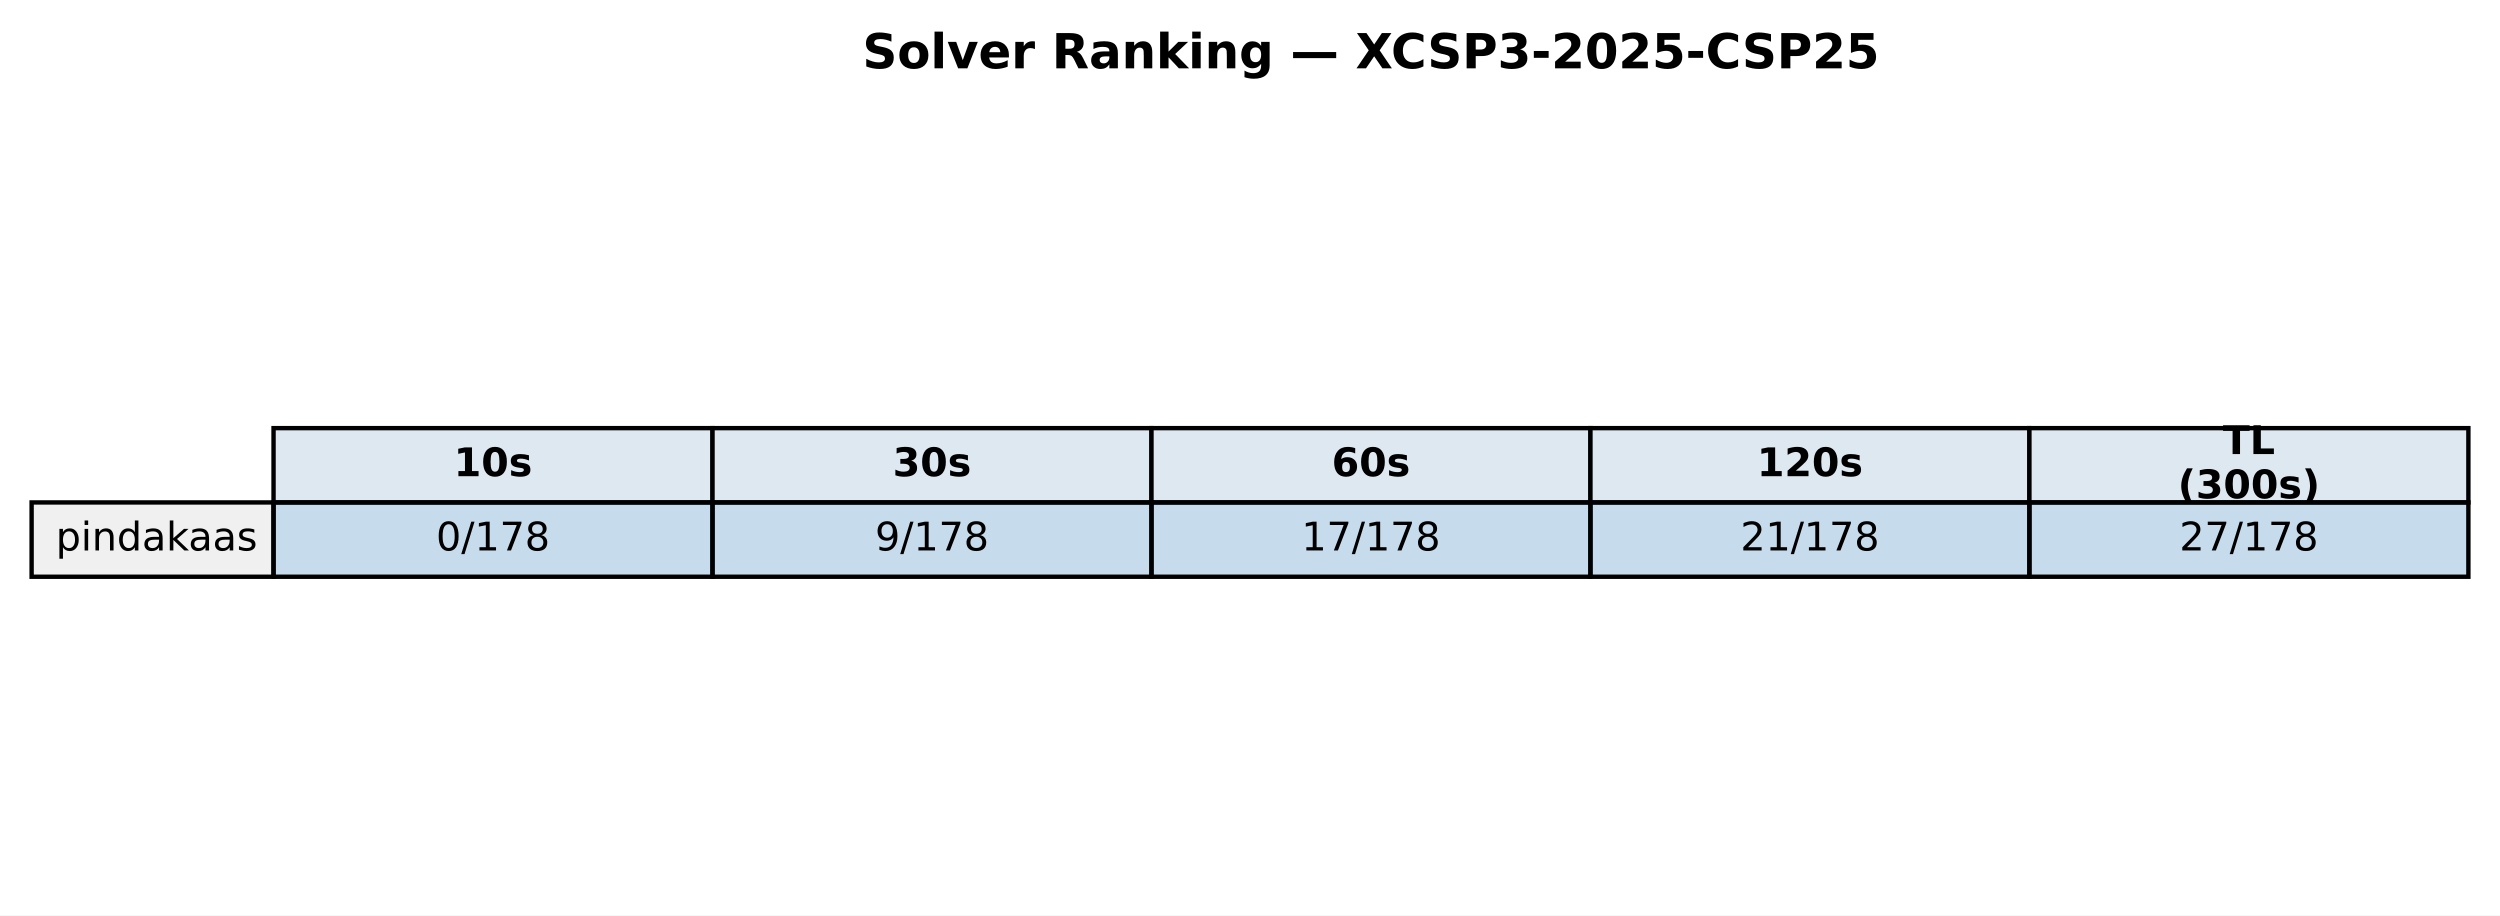
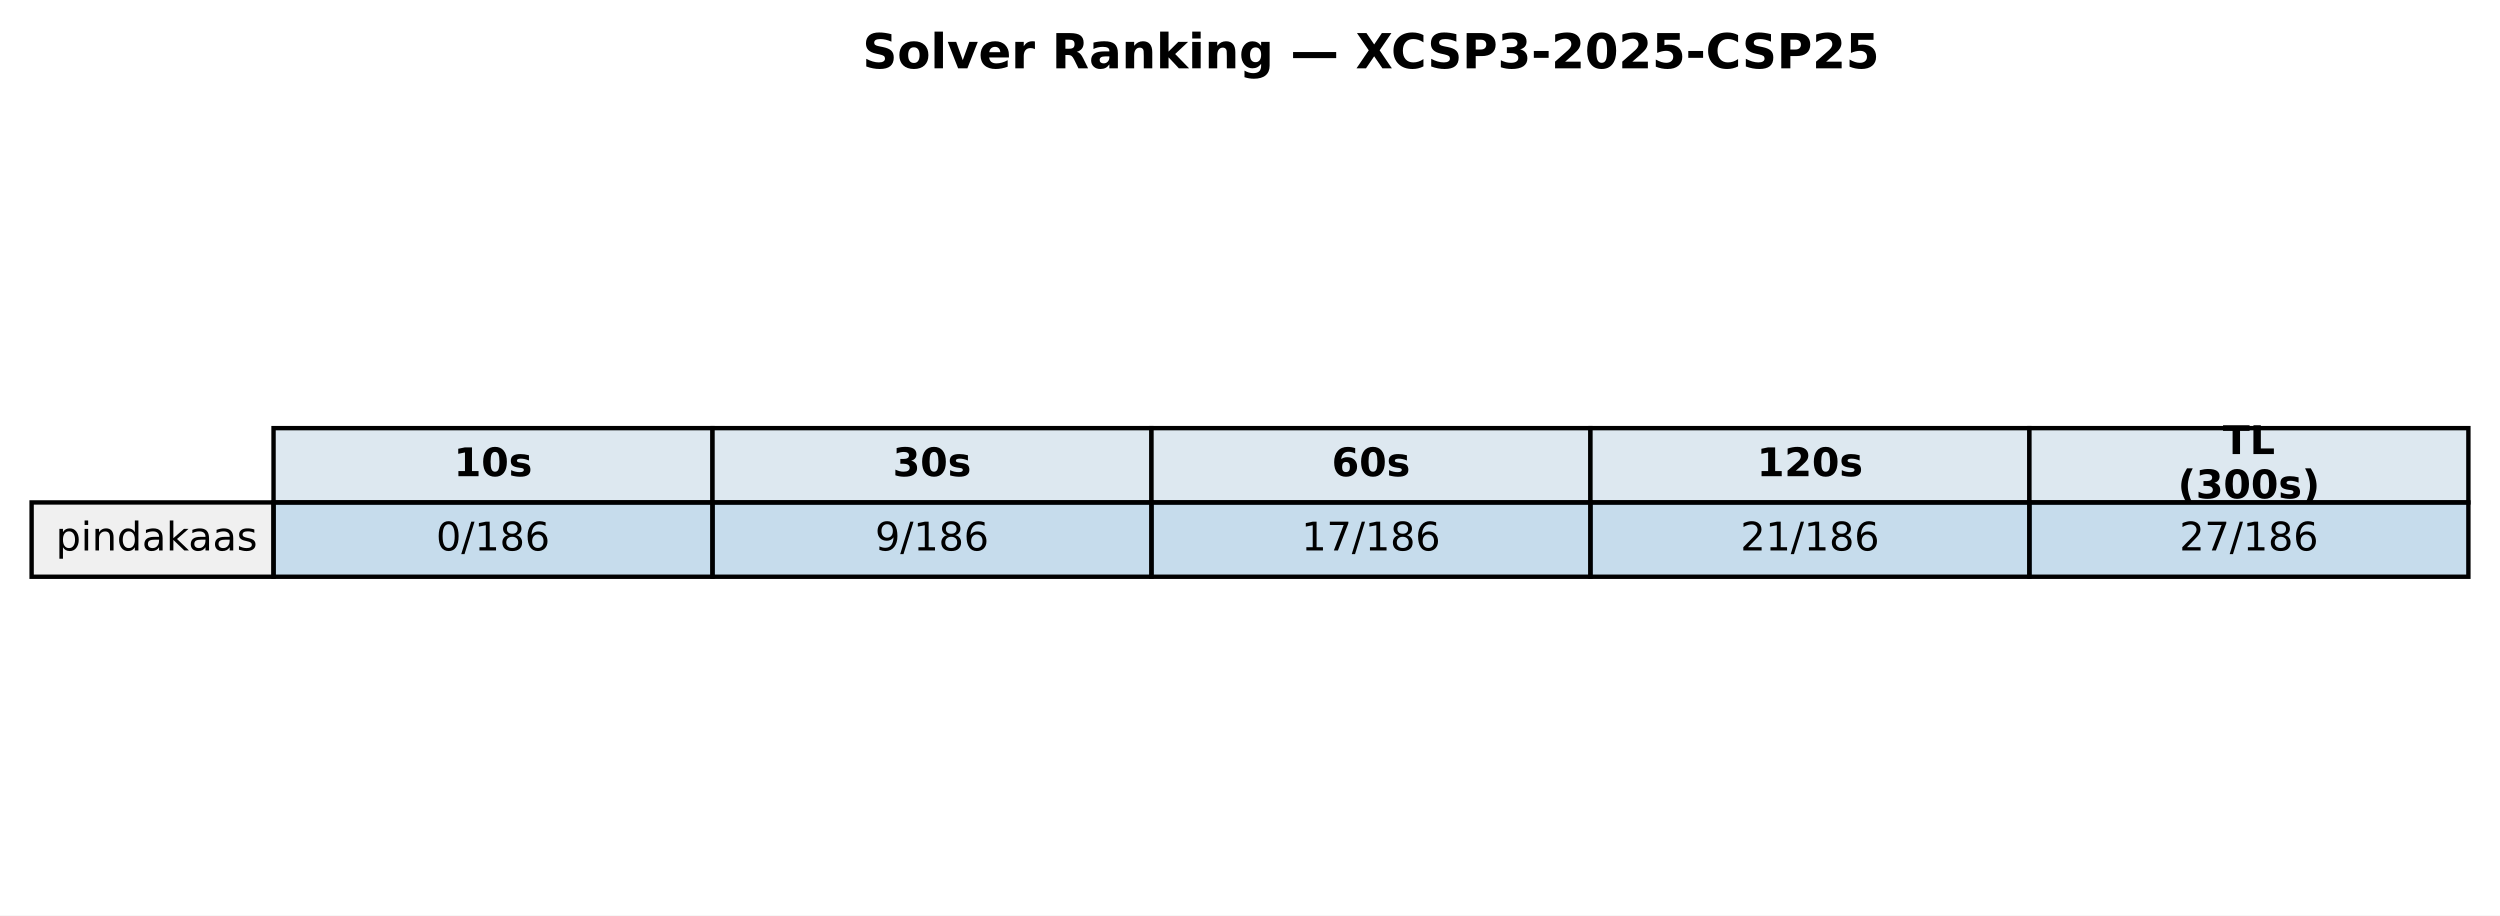
<svg xmlns="http://www.w3.org/2000/svg" xmlns:xlink="http://www.w3.org/1999/xlink" width="569.414pt" height="208.518pt" viewBox="0 0 569.414 208.518" version="1.1">
  <defs>
    <style type="text/css">*{stroke-linejoin: round; stroke-linecap: butt}</style>
  </defs>
  <g id="figure_1">
    <g id="patch_1">
      <path d="M 0 208.518  L 569.414 208.518  L 569.414 0  L 0 0  z " style="fill: #ffffff" />
    </g>
    <g id="axes_1">
      <g id="table_1">
        <g id="patch_2">
          <path d="M 62.304 114.438  L 162.286 114.438  L 162.286 97.514  L 62.304 97.514  z " style="fill: #dde8f0; stroke: #000000; stroke-linejoin: miter" />
        </g>
        <g id="text_1">
          <g transform="translate(103.3544 108.4594) scale(0.09 -0.09)">
            <defs>
              <path id="DejaVuSans-Bold-31" d="M 750 831  L 1813 831  L 1813 3847  L 722 3622  L 722 4441  L 1806 4666  L 2950 4666  L 2950 831  L 4013 831  L 4013 0  L 750 0  L 750 831  z " transform="scale(0.015625)" />
              <path id="DejaVuSans-Bold-30" d="M 2944 2338  Q 2944 3213 2780 3570  Q 2616 3928 2228 3928  Q 1841 3928 1675 3570  Q 1509 3213 1509 2338  Q 1509 1453 1675 1090  Q 1841 728 2228 728  Q 2613 728 2778 1090  Q 2944 1453 2944 2338  z M 4147 2328  Q 4147 1169 3647 539  Q 3147 -91 2228 -91  Q 1306 -91 806 539  Q 306 1169 306 2328  Q 306 3491 806 4120  Q 1306 4750 2228 4750  Q 3147 4750 3647 4120  Q 4147 3491 4147 2328  z " transform="scale(0.015625)" />
              <path id="DejaVuSans-Bold-73" d="M 3272 3391  L 3272 2541  Q 2913 2691 2578 2766  Q 2244 2841 1947 2841  Q 1628 2841 1473 2761  Q 1319 2681 1319 2516  Q 1319 2381 1436 2309  Q 1553 2238 1856 2203  L 2053 2175  Q 2913 2066 3209 1816  Q 3506 1566 3506 1031  Q 3506 472 3093 190  Q 2681 -91 1863 -91  Q 1516 -91 1145 -36  Q 775 19 384 128  L 384 978  Q 719 816 1070 734  Q 1422 653 1784 653  Q 2113 653 2278 743  Q 2444 834 2444 1013  Q 2444 1163 2330 1236  Q 2216 1309 1875 1350  L 1678 1375  Q 931 1469 631 1722  Q 331 1975 331 2491  Q 331 3047 712 3315  Q 1094 3584 1881 3584  Q 2191 3584 2531 3537  Q 2872 3491 3272 3391  z " transform="scale(0.015625)" />
            </defs>
            <use xlink:href="#DejaVuSans-Bold-31" />
            <use xlink:href="#DejaVuSans-Bold-30" transform="translate(69.58008 0)" />
            <use xlink:href="#DejaVuSans-Bold-73" transform="translate(139.1602 0)" />
          </g>
        </g>
        <g id="patch_3">
          <path d="M 162.286 114.438  L 262.268 114.438  L 262.268 97.514  L 162.286 97.514  z " style="fill: #dde8f0; stroke: #000000; stroke-linejoin: miter" />
        </g>
        <g id="text_2">
          <g transform="translate(203.3365 108.4594) scale(0.09 -0.09)">
            <defs>
              <path id="DejaVuSans-Bold-33" d="M 2981 2516  Q 3453 2394 3698 2092  Q 3944 1791 3944 1325  Q 3944 631 3412 270  Q 2881 -91 1863 -91  Q 1503 -91 1142 -33  Q 781 25 428 141  L 428 1069  Q 766 900 1098 814  Q 1431 728 1753 728  Q 2231 728 2486 893  Q 2741 1059 2741 1369  Q 2741 1688 2480 1852  Q 2219 2016 1709 2016  L 1228 2016  L 1228 2791  L 1734 2791  Q 2188 2791 2409 2933  Q 2631 3075 2631 3366  Q 2631 3634 2415 3781  Q 2200 3928 1806 3928  Q 1516 3928 1219 3862  Q 922 3797 628 3669  L 628 4550  Q 984 4650 1334 4700  Q 1684 4750 2022 4750  Q 2931 4750 3382 4451  Q 3834 4153 3834 3553  Q 3834 3144 3618 2883  Q 3403 2622 2981 2516  z " transform="scale(0.015625)" />
            </defs>
            <use xlink:href="#DejaVuSans-Bold-33" />
            <use xlink:href="#DejaVuSans-Bold-30" transform="translate(69.58008 0)" />
            <use xlink:href="#DejaVuSans-Bold-73" transform="translate(139.1602 0)" />
          </g>
        </g>
        <g id="patch_4">
          <path d="M 262.268 114.438  L 362.25 114.438  L 362.25 97.514  L 262.268 97.514  z " style="fill: #dde8f0; stroke: #000000; stroke-linejoin: miter" />
        </g>
        <g id="text_3">
          <g transform="translate(303.3186 108.4594) scale(0.09 -0.09)">
            <defs>
              <path id="DejaVuSans-Bold-36" d="M 2316 2303  Q 2000 2303 1842 2098  Q 1684 1894 1684 1484  Q 1684 1075 1842 870  Q 2000 666 2316 666  Q 2634 666 2792 870  Q 2950 1075 2950 1484  Q 2950 1894 2792 2098  Q 2634 2303 2316 2303  z M 3803 4544  L 3803 3681  Q 3506 3822 3243 3889  Q 2981 3956 2731 3956  Q 2194 3956 1894 3657  Q 1594 3359 1544 2772  Q 1750 2925 1990 3001  Q 2231 3078 2516 3078  Q 3231 3078 3670 2659  Q 4109 2241 4109 1563  Q 4109 813 3618 361  Q 3128 -91 2303 -91  Q 1394 -91 895 523  Q 397 1138 397 2266  Q 397 3422 980 4083  Q 1563 4744 2578 4744  Q 2900 4744 3203 4694  Q 3506 4644 3803 4544  z " transform="scale(0.015625)" />
            </defs>
            <use xlink:href="#DejaVuSans-Bold-36" />
            <use xlink:href="#DejaVuSans-Bold-30" transform="translate(69.58008 0)" />
            <use xlink:href="#DejaVuSans-Bold-73" transform="translate(139.1602 0)" />
          </g>
        </g>
        <g id="patch_5">
          <path d="M 362.25 114.438  L 462.232 114.438  L 462.232 97.514  L 362.25 97.514  z " style="fill: #dde8f0; stroke: #000000; stroke-linejoin: miter" />
        </g>
        <g id="text_4">
          <g transform="translate(400.1697 108.4594) scale(0.09 -0.09)">
            <defs>
              <path id="DejaVuSans-Bold-32" d="M 1844 884  L 3897 884  L 3897 0  L 506 0  L 506 884  L 2209 2388  Q 2438 2594 2547 2791  Q 2656 2988 2656 3200  Q 2656 3528 2436 3728  Q 2216 3928 1850 3928  Q 1569 3928 1234 3808  Q 900 3688 519 3450  L 519 4475  Q 925 4609 1322 4679  Q 1719 4750 2100 4750  Q 2938 4750 3402 4381  Q 3866 4013 3866 3353  Q 3866 2972 3669 2642  Q 3472 2313 2841 1759  L 1844 884  z " transform="scale(0.015625)" />
            </defs>
            <use xlink:href="#DejaVuSans-Bold-31" />
            <use xlink:href="#DejaVuSans-Bold-32" transform="translate(69.58008 0)" />
            <use xlink:href="#DejaVuSans-Bold-30" transform="translate(139.1602 0)" />
            <use xlink:href="#DejaVuSans-Bold-73" transform="translate(208.7402 0)" />
          </g>
        </g>
        <g id="patch_6">
          <path d="M 462.232 114.438  L 562.214 114.438  L 562.214 97.514  L 462.232 97.514  z " style="fill: #dde8f0; stroke: #000000; stroke-linejoin: miter" />
        </g>
        <g id="text_5">
          <g transform="translate(506.2858 103.4204) scale(0.09 -0.09)">
            <defs>
              <path id="DejaVuSans-Bold-54" d="M 31 4666  L 4331 4666  L 4331 3756  L 2784 3756  L 2784 0  L 1581 0  L 1581 3756  L 31 3756  L 31 4666  z " transform="scale(0.015625)" />
              <path id="DejaVuSans-Bold-4c" d="M 588 4666  L 1791 4666  L 1791 909  L 3903 909  L 3903 0  L 588 0  L 588 4666  z " transform="scale(0.015625)" />
            </defs>
            <use xlink:href="#DejaVuSans-Bold-54" />
            <use xlink:href="#DejaVuSans-Bold-4c" transform="translate(68.21289 0)" />
          </g>
          <g transform="translate(496.0385 113.4984) scale(0.09 -0.09)">
            <defs>
              <path id="DejaVuSans-Bold-28" d="M 2413 -844  L 1484 -844  Q 1006 -72 778 623  Q 550 1319 550 2003  Q 550 2688 779 3389  Q 1009 4091 1484 4856  L 2413 4856  Q 2013 4116 1813 3408  Q 1613 2700 1613 2009  Q 1613 1319 1811 609  Q 2009 -100 2413 -844  z " transform="scale(0.015625)" />
              <path id="DejaVuSans-Bold-29" d="M 513 -844  Q 913 -100 1113 609  Q 1313 1319 1313 2009  Q 1313 2700 1113 3408  Q 913 4116 513 4856  L 1441 4856  Q 1916 4091 2145 3389  Q 2375 2688 2375 2003  Q 2375 1319 2147 623  Q 1919 -72 1441 -844  L 513 -844  z " transform="scale(0.015625)" />
            </defs>
            <use xlink:href="#DejaVuSans-Bold-28" />
            <use xlink:href="#DejaVuSans-Bold-33" transform="translate(45.70312 0)" />
            <use xlink:href="#DejaVuSans-Bold-30" transform="translate(115.2832 0)" />
            <use xlink:href="#DejaVuSans-Bold-30" transform="translate(184.8633 0)" />
            <use xlink:href="#DejaVuSans-Bold-73" transform="translate(254.4434 0)" />
            <use xlink:href="#DejaVuSans-Bold-29" transform="translate(313.9648 0)" />
          </g>
        </g>
        <g id="patch_7">
          <path d="M 7.2 131.363  L 62.304 131.363  L 62.304 114.438  L 7.2 114.438  z " style="fill: #f0f0f0; stroke: #000000; stroke-linejoin: miter" />
        </g>
        <g id="text_6">
          <g transform="translate(12.71036 125.3841) scale(0.09 -0.09)">
            <defs>
              <path id="DejaVuSans-70" d="M 1159 525  L 1159 -1331  L 581 -1331  L 581 3500  L 1159 3500  L 1159 2969  Q 1341 3281 1617 3432  Q 1894 3584 2278 3584  Q 2916 3584 3314 3078  Q 3713 2572 3713 1747  Q 3713 922 3314 415  Q 2916 -91 2278 -91  Q 1894 -91 1617 61  Q 1341 213 1159 525  z M 3116 1747  Q 3116 2381 2855 2742  Q 2594 3103 2138 3103  Q 1681 3103 1420 2742  Q 1159 2381 1159 1747  Q 1159 1113 1420 752  Q 1681 391 2138 391  Q 2594 391 2855 752  Q 3116 1113 3116 1747  z " transform="scale(0.015625)" />
              <path id="DejaVuSans-69" d="M 603 3500  L 1178 3500  L 1178 0  L 603 0  L 603 3500  z M 603 4863  L 1178 4863  L 1178 4134  L 603 4134  L 603 4863  z " transform="scale(0.015625)" />
              <path id="DejaVuSans-6e" d="M 3513 2113  L 3513 0  L 2938 0  L 2938 2094  Q 2938 2591 2744 2837  Q 2550 3084 2163 3084  Q 1697 3084 1428 2787  Q 1159 2491 1159 1978  L 1159 0  L 581 0  L 581 3500  L 1159 3500  L 1159 2956  Q 1366 3272 1645 3428  Q 1925 3584 2291 3584  Q 2894 3584 3203 3211  Q 3513 2838 3513 2113  z " transform="scale(0.015625)" />
              <path id="DejaVuSans-64" d="M 2906 2969  L 2906 4863  L 3481 4863  L 3481 0  L 2906 0  L 2906 525  Q 2725 213 2448 61  Q 2172 -91 1784 -91  Q 1150 -91 751 415  Q 353 922 353 1747  Q 353 2572 751 3078  Q 1150 3584 1784 3584  Q 2172 3584 2448 3432  Q 2725 3281 2906 2969  z M 947 1747  Q 947 1113 1208 752  Q 1469 391 1925 391  Q 2381 391 2643 752  Q 2906 1113 2906 1747  Q 2906 2381 2643 2742  Q 2381 3103 1925 3103  Q 1469 3103 1208 2742  Q 947 2381 947 1747  z " transform="scale(0.015625)" />
              <path id="DejaVuSans-61" d="M 2194 1759  Q 1497 1759 1228 1600  Q 959 1441 959 1056  Q 959 750 1161 570  Q 1363 391 1709 391  Q 2188 391 2477 730  Q 2766 1069 2766 1631  L 2766 1759  L 2194 1759  z M 3341 1997  L 3341 0  L 2766 0  L 2766 531  Q 2569 213 2275 61  Q 1981 -91 1556 -91  Q 1019 -91 701 211  Q 384 513 384 1019  Q 384 1609 779 1909  Q 1175 2209 1959 2209  L 2766 2209  L 2766 2266  Q 2766 2663 2505 2880  Q 2244 3097 1772 3097  Q 1472 3097 1187 3025  Q 903 2953 641 2809  L 641 3341  Q 956 3463 1253 3523  Q 1550 3584 1831 3584  Q 2591 3584 2966 3190  Q 3341 2797 3341 1997  z " transform="scale(0.015625)" />
              <path id="DejaVuSans-6b" d="M 581 4863  L 1159 4863  L 1159 1991  L 2875 3500  L 3609 3500  L 1753 1863  L 3688 0  L 2938 0  L 1159 1709  L 1159 0  L 581 0  L 581 4863  z " transform="scale(0.015625)" />
              <path id="DejaVuSans-73" d="M 2834 3397  L 2834 2853  Q 2591 2978 2328 3040  Q 2066 3103 1784 3103  Q 1356 3103 1142 2972  Q 928 2841 928 2578  Q 928 2378 1081 2264  Q 1234 2150 1697 2047  L 1894 2003  Q 2506 1872 2764 1633  Q 3022 1394 3022 966  Q 3022 478 2636 193  Q 2250 -91 1575 -91  Q 1294 -91 989 -36  Q 684 19 347 128  L 347 722  Q 666 556 975 473  Q 1284 391 1588 391  Q 1994 391 2212 530  Q 2431 669 2431 922  Q 2431 1156 2273 1281  Q 2116 1406 1581 1522  L 1381 1569  Q 847 1681 609 1914  Q 372 2147 372 2553  Q 372 3047 722 3315  Q 1072 3584 1716 3584  Q 2034 3584 2315 3537  Q 2597 3491 2834 3397  z " transform="scale(0.015625)" />
            </defs>
            <use xlink:href="#DejaVuSans-70" />
            <use xlink:href="#DejaVuSans-69" transform="translate(63.47656 0)" />
            <use xlink:href="#DejaVuSans-6e" transform="translate(91.25977 0)" />
            <use xlink:href="#DejaVuSans-64" transform="translate(154.6387 0)" />
            <use xlink:href="#DejaVuSans-61" transform="translate(218.1152 0)" />
            <use xlink:href="#DejaVuSans-6b" transform="translate(279.3945 0)" />
            <use xlink:href="#DejaVuSans-61" transform="translate(335.5547 0)" />
            <use xlink:href="#DejaVuSans-61" transform="translate(396.834 0)" />
            <use xlink:href="#DejaVuSans-73" transform="translate(458.1133 0)" />
          </g>
        </g>
        <g id="patch_8">
          <path d="M 62.304 131.363  L 162.286 131.363  L 162.286 114.438  L 62.304 114.438  z " style="fill: #1f77b4; fill-opacity: 0.25; stroke: #000000; stroke-linejoin: miter" />
        </g>
        <g id="text_7">
          <g transform="translate(99.32623 125.3841) scale(0.09 -0.09)">
            <defs>
              <path id="DejaVuSans-30" d="M 2034 4250  Q 1547 4250 1301 3770  Q 1056 3291 1056 2328  Q 1056 1369 1301 889  Q 1547 409 2034 409  Q 2525 409 2770 889  Q 3016 1369 3016 2328  Q 3016 3291 2770 3770  Q 2525 4250 2034 4250  z M 2034 4750  Q 2819 4750 3233 4129  Q 3647 3509 3647 2328  Q 3647 1150 3233 529  Q 2819 -91 2034 -91  Q 1250 -91 836 529  Q 422 1150 422 2328  Q 422 3509 836 4129  Q 1250 4750 2034 4750  z " transform="scale(0.015625)" />
              <path id="DejaVuSans-2f" d="M 1625 4666  L 2156 4666  L 531 -594  L 0 -594  L 1625 4666  z " transform="scale(0.015625)" />
              <path id="DejaVuSans-31" d="M 794 531  L 1825 531  L 1825 4091  L 703 3866  L 703 4441  L 1819 4666  L 2450 4666  L 2450 531  L 3481 531  L 3481 0  L 794 0  L 794 531  z " transform="scale(0.015625)" />
-               <path id="DejaVuSans-37" d="M 525 4666  L 3525 4666  L 3525 4397  L 1831 0  L 1172 0  L 2766 4134  L 525 4134  L 525 4666  z " transform="scale(0.015625)" />
              <path id="DejaVuSans-38" d="M 2034 2216  Q 1584 2216 1326 1975  Q 1069 1734 1069 1313  Q 1069 891 1326 650  Q 1584 409 2034 409  Q 2484 409 2743 651  Q 3003 894 3003 1313  Q 3003 1734 2745 1975  Q 2488 2216 2034 2216  z M 1403 2484  Q 997 2584 770 2862  Q 544 3141 544 3541  Q 544 4100 942 4425  Q 1341 4750 2034 4750  Q 2731 4750 3128 4425  Q 3525 4100 3525 3541  Q 3525 3141 3298 2862  Q 3072 2584 2669 2484  Q 3125 2378 3379 2068  Q 3634 1759 3634 1313  Q 3634 634 3220 271  Q 2806 -91 2034 -91  Q 1263 -91 848 271  Q 434 634 434 1313  Q 434 1759 690 2068  Q 947 2378 1403 2484  z M 1172 3481  Q 1172 3119 1398 2916  Q 1625 2713 2034 2713  Q 2441 2713 2670 2916  Q 2900 3119 2900 3481  Q 2900 3844 2670 4047  Q 2441 4250 2034 4250  Q 1625 4250 1398 4047  Q 1172 3844 1172 3481  z " transform="scale(0.015625)" />
+               <path id="DejaVuSans-36" d="M 2113 2584  Q 1688 2584 1439 2293  Q 1191 2003 1191 1497  Q 1191 994 1439 701  Q 1688 409 2113 409  Q 2538 409 2786 701  Q 3034 994 3034 1497  Q 3034 2003 2786 2293  Q 2538 2584 2113 2584  z M 3366 4563  L 3366 3988  Q 3128 4100 2886 4159  Q 2644 4219 2406 4219  Q 1781 4219 1451 3797  Q 1122 3375 1075 2522  Q 1259 2794 1537 2939  Q 1816 3084 2150 3084  Q 2853 3084 3261 2657  Q 3669 2231 3669 1497  Q 3669 778 3244 343  Q 2819 -91 2113 -91  Q 1303 -91 875 529  Q 447 1150 447 2328  Q 447 3434 972 4092  Q 1497 4750 2381 4750  Q 2619 4750 2861 4703  Q 3103 4656 3366 4563  z " transform="scale(0.015625)" />
            </defs>
            <use xlink:href="#DejaVuSans-30" />
            <use xlink:href="#DejaVuSans-2f" transform="translate(63.62305 0)" />
            <use xlink:href="#DejaVuSans-31" transform="translate(97.31445 0)" />
-             <use xlink:href="#DejaVuSans-37" transform="translate(160.9375 0)" />
-             <use xlink:href="#DejaVuSans-38" transform="translate(224.5605 0)" />
+             <use xlink:href="#DejaVuSans-38" transform="translate(160.9375 0)" />
+             <use xlink:href="#DejaVuSans-36" transform="translate(224.5605 0)" />
          </g>
        </g>
        <g id="patch_9">
          <path d="M 162.286 131.363  L 262.268 131.363  L 262.268 114.438  L 162.286 114.438  z " style="fill: #1f77b4; fill-opacity: 0.25; stroke: #000000; stroke-linejoin: miter" />
        </g>
        <g id="text_8">
          <g transform="translate(199.3083 125.3841) scale(0.09 -0.09)">
            <defs>
              <path id="DejaVuSans-39" d="M 703 97  L 703 672  Q 941 559 1184 500  Q 1428 441 1663 441  Q 2288 441 2617 861  Q 2947 1281 2994 2138  Q 2813 1869 2534 1725  Q 2256 1581 1919 1581  Q 1219 1581 811 2004  Q 403 2428 403 3163  Q 403 3881 828 4315  Q 1253 4750 1959 4750  Q 2769 4750 3195 4129  Q 3622 3509 3622 2328  Q 3622 1225 3098 567  Q 2575 -91 1691 -91  Q 1453 -91 1209 -44  Q 966 3 703 97  z M 1959 2075  Q 2384 2075 2632 2365  Q 2881 2656 2881 3163  Q 2881 3666 2632 3958  Q 2384 4250 1959 4250  Q 1534 4250 1286 3958  Q 1038 3666 1038 3163  Q 1038 2656 1286 2365  Q 1534 2075 1959 2075  z " transform="scale(0.015625)" />
            </defs>
            <use xlink:href="#DejaVuSans-39" />
            <use xlink:href="#DejaVuSans-2f" transform="translate(63.62305 0)" />
            <use xlink:href="#DejaVuSans-31" transform="translate(97.31445 0)" />
-             <use xlink:href="#DejaVuSans-37" transform="translate(160.9375 0)" />
-             <use xlink:href="#DejaVuSans-38" transform="translate(224.5605 0)" />
+             <use xlink:href="#DejaVuSans-38" transform="translate(160.9375 0)" />
+             <use xlink:href="#DejaVuSans-36" transform="translate(224.5605 0)" />
          </g>
        </g>
        <g id="patch_10">
          <path d="M 262.268 131.363  L 362.25 131.363  L 362.25 114.438  L 262.268 114.438  z " style="fill: #1f77b4; fill-opacity: 0.25; stroke: #000000; stroke-linejoin: miter" />
        </g>
        <g id="text_9">
          <g transform="translate(296.4273 125.3841) scale(0.09 -0.09)">
+             <defs>
+               <path id="DejaVuSans-37" d="M 525 4666  L 3525 4666  L 3525 4397  L 1831 0  L 1172 0  L 2766 4134  L 525 4134  L 525 4666  z " transform="scale(0.015625)" />
+             </defs>
            <use xlink:href="#DejaVuSans-31" />
            <use xlink:href="#DejaVuSans-37" transform="translate(63.62305 0)" />
            <use xlink:href="#DejaVuSans-2f" transform="translate(127.2461 0)" />
            <use xlink:href="#DejaVuSans-31" transform="translate(160.9375 0)" />
-             <use xlink:href="#DejaVuSans-37" transform="translate(224.5605 0)" />
-             <use xlink:href="#DejaVuSans-38" transform="translate(288.1836 0)" />
+             <use xlink:href="#DejaVuSans-38" transform="translate(224.5605 0)" />
+             <use xlink:href="#DejaVuSans-36" transform="translate(288.1836 0)" />
          </g>
        </g>
        <g id="patch_11">
          <path d="M 362.25 131.363  L 462.232 131.363  L 462.232 114.438  L 362.25 114.438  z " style="fill: #1f77b4; fill-opacity: 0.25; stroke: #000000; stroke-linejoin: miter" />
        </g>
        <g id="text_10">
          <g transform="translate(396.4093 125.3841) scale(0.09 -0.09)">
            <defs>
              <path id="DejaVuSans-32" d="M 1228 531  L 3431 531  L 3431 0  L 469 0  L 469 531  Q 828 903 1448 1529  Q 2069 2156 2228 2338  Q 2531 2678 2651 2914  Q 2772 3150 2772 3378  Q 2772 3750 2511 3984  Q 2250 4219 1831 4219  Q 1534 4219 1204 4116  Q 875 4013 500 3803  L 500 4441  Q 881 4594 1212 4672  Q 1544 4750 1819 4750  Q 2544 4750 2975 4387  Q 3406 4025 3406 3419  Q 3406 3131 3298 2873  Q 3191 2616 2906 2266  Q 2828 2175 2409 1742  Q 1991 1309 1228 531  z " transform="scale(0.015625)" />
            </defs>
            <use xlink:href="#DejaVuSans-32" />
            <use xlink:href="#DejaVuSans-31" transform="translate(63.62305 0)" />
            <use xlink:href="#DejaVuSans-2f" transform="translate(127.2461 0)" />
            <use xlink:href="#DejaVuSans-31" transform="translate(160.9375 0)" />
-             <use xlink:href="#DejaVuSans-37" transform="translate(224.5605 0)" />
-             <use xlink:href="#DejaVuSans-38" transform="translate(288.1836 0)" />
+             <use xlink:href="#DejaVuSans-38" transform="translate(224.5605 0)" />
+             <use xlink:href="#DejaVuSans-36" transform="translate(288.1836 0)" />
          </g>
        </g>
        <g id="patch_12">
          <path d="M 462.232 131.363  L 562.214 131.363  L 562.214 114.438  L 462.232 114.438  z " style="fill: #1f77b4; fill-opacity: 0.25; stroke: #000000; stroke-linejoin: miter" />
        </g>
        <g id="text_11">
          <g transform="translate(496.3914 125.3841) scale(0.09 -0.09)">
            <use xlink:href="#DejaVuSans-32" />
            <use xlink:href="#DejaVuSans-37" transform="translate(63.62305 0)" />
            <use xlink:href="#DejaVuSans-2f" transform="translate(127.2461 0)" />
            <use xlink:href="#DejaVuSans-31" transform="translate(160.9375 0)" />
-             <use xlink:href="#DejaVuSans-37" transform="translate(224.5605 0)" />
-             <use xlink:href="#DejaVuSans-38" transform="translate(288.1836 0)" />
+             <use xlink:href="#DejaVuSans-38" transform="translate(224.5605 0)" />
+             <use xlink:href="#DejaVuSans-36" transform="translate(288.1836 0)" />
          </g>
        </g>
      </g>
      <g id="text_12">
        <g transform="translate(196.4477 15.55828) scale(0.11 -0.11)">
          <defs>
            <path id="DejaVuSans-Bold-53" d="M 3834 4519  L 3834 3531  Q 3450 3703 3084 3790  Q 2719 3878 2394 3878  Q 1963 3878 1756 3759  Q 1550 3641 1550 3391  Q 1550 3203 1689 3098  Q 1828 2994 2194 2919  L 2706 2816  Q 3484 2659 3812 2340  Q 4141 2022 4141 1434  Q 4141 663 3683 286  Q 3225 -91 2284 -91  Q 1841 -91 1394 -6  Q 947 78 500 244  L 500 1259  Q 947 1022 1364 901  Q 1781 781 2169 781  Q 2563 781 2772 912  Q 2981 1044 2981 1288  Q 2981 1506 2839 1625  Q 2697 1744 2272 1838  L 1806 1941  Q 1106 2091 782 2419  Q 459 2747 459 3303  Q 459 4000 909 4375  Q 1359 4750 2203 4750  Q 2588 4750 2994 4692  Q 3400 4634 3834 4519  z " transform="scale(0.015625)" />
            <path id="DejaVuSans-Bold-6f" d="M 2203 2784  Q 1831 2784 1636 2517  Q 1441 2250 1441 1747  Q 1441 1244 1636 976  Q 1831 709 2203 709  Q 2569 709 2762 976  Q 2956 1244 2956 1747  Q 2956 2250 2762 2517  Q 2569 2784 2203 2784  z M 2203 3584  Q 3106 3584 3614 3096  Q 4122 2609 4122 1747  Q 4122 884 3614 396  Q 3106 -91 2203 -91  Q 1297 -91 786 396  Q 275 884 275 1747  Q 275 2609 786 3096  Q 1297 3584 2203 3584  z " transform="scale(0.015625)" />
            <path id="DejaVuSans-Bold-6c" d="M 538 4863  L 1656 4863  L 1656 0  L 538 0  L 538 4863  z " transform="scale(0.015625)" />
            <path id="DejaVuSans-Bold-76" d="M 97 3500  L 1216 3500  L 2088 1081  L 2956 3500  L 4078 3500  L 2700 0  L 1472 0  L 97 3500  z " transform="scale(0.015625)" />
            <path id="DejaVuSans-Bold-65" d="M 4031 1759  L 4031 1441  L 1416 1441  Q 1456 1047 1700 850  Q 1944 653 2381 653  Q 2734 653 3104 758  Q 3475 863 3866 1075  L 3866 213  Q 3469 63 3072 -14  Q 2675 -91 2278 -91  Q 1328 -91 801 392  Q 275 875 275 1747  Q 275 2603 792 3093  Q 1309 3584 2216 3584  Q 3041 3584 3536 3087  Q 4031 2591 4031 1759  z M 2881 2131  Q 2881 2450 2695 2645  Q 2509 2841 2209 2841  Q 1884 2841 1681 2658  Q 1478 2475 1428 2131  L 2881 2131  z " transform="scale(0.015625)" />
            <path id="DejaVuSans-Bold-72" d="M 3138 2547  Q 2991 2616 2845 2648  Q 2700 2681 2553 2681  Q 2122 2681 1889 2404  Q 1656 2128 1656 1613  L 1656 0  L 538 0  L 538 3500  L 1656 3500  L 1656 2925  Q 1872 3269 2151 3426  Q 2431 3584 2822 3584  Q 2878 3584 2943 3579  Q 3009 3575 3134 3559  L 3138 2547  z " transform="scale(0.015625)" />
            <path id="DejaVuSans-Bold-20" transform="scale(0.015625)" />
            <path id="DejaVuSans-Bold-52" d="M 2297 2597  Q 2675 2597 2839 2737  Q 3003 2878 3003 3200  Q 3003 3519 2839 3656  Q 2675 3794 2297 3794  L 1791 3794  L 1791 2597  L 2297 2597  z M 1791 1766  L 1791 0  L 588 0  L 588 4666  L 2425 4666  Q 3347 4666 3776 4356  Q 4206 4047 4206 3378  Q 4206 2916 3982 2619  Q 3759 2322 3309 2181  Q 3556 2125 3751 1926  Q 3947 1728 4147 1325  L 4800 0  L 3519 0  L 2950 1159  Q 2778 1509 2601 1637  Q 2425 1766 2131 1766  L 1791 1766  z " transform="scale(0.015625)" />
            <path id="DejaVuSans-Bold-61" d="M 2106 1575  Q 1756 1575 1579 1456  Q 1403 1338 1403 1106  Q 1403 894 1545 773  Q 1688 653 1941 653  Q 2256 653 2472 879  Q 2688 1106 2688 1447  L 2688 1575  L 2106 1575  z M 3816 1997  L 3816 0  L 2688 0  L 2688 519  Q 2463 200 2181 54  Q 1900 -91 1497 -91  Q 953 -91 614 226  Q 275 544 275 1050  Q 275 1666 698 1953  Q 1122 2241 2028 2241  L 2688 2241  L 2688 2328  Q 2688 2594 2478 2717  Q 2269 2841 1825 2841  Q 1466 2841 1156 2769  Q 847 2697 581 2553  L 581 3406  Q 941 3494 1303 3539  Q 1666 3584 2028 3584  Q 2975 3584 3395 3211  Q 3816 2838 3816 1997  z " transform="scale(0.015625)" />
            <path id="DejaVuSans-Bold-6e" d="M 4056 2131  L 4056 0  L 2931 0  L 2931 347  L 2931 1631  Q 2931 2084 2911 2256  Q 2891 2428 2841 2509  Q 2775 2619 2662 2680  Q 2550 2741 2406 2741  Q 2056 2741 1856 2470  Q 1656 2200 1656 1722  L 1656 0  L 538 0  L 538 3500  L 1656 3500  L 1656 2988  Q 1909 3294 2193 3439  Q 2478 3584 2822 3584  Q 3428 3584 3742 3212  Q 4056 2841 4056 2131  z " transform="scale(0.015625)" />
            <path id="DejaVuSans-Bold-6b" d="M 538 4863  L 1656 4863  L 1656 2216  L 2944 3500  L 4244 3500  L 2534 1894  L 4378 0  L 3022 0  L 1656 1459  L 1656 0  L 538 0  L 538 4863  z " transform="scale(0.015625)" />
            <path id="DejaVuSans-Bold-69" d="M 538 3500  L 1656 3500  L 1656 0  L 538 0  L 538 3500  z M 538 4863  L 1656 4863  L 1656 3950  L 538 3950  L 538 4863  z " transform="scale(0.015625)" />
            <path id="DejaVuSans-Bold-67" d="M 2919 594  Q 2688 288 2409 144  Q 2131 0 1766 0  Q 1125 0 706 504  Q 288 1009 288 1791  Q 288 2575 706 3076  Q 1125 3578 1766 3578  Q 2131 3578 2409 3434  Q 2688 3291 2919 2981  L 2919 3500  L 4044 3500  L 4044 353  Q 4044 -491 3511 -936  Q 2978 -1381 1966 -1381  Q 1638 -1381 1331 -1331  Q 1025 -1281 716 -1178  L 716 -306  Q 1009 -475 1290 -558  Q 1572 -641 1856 -641  Q 2406 -641 2662 -400  Q 2919 -159 2919 353  L 2919 594  z M 2181 2772  Q 1834 2772 1640 2515  Q 1447 2259 1447 1791  Q 1447 1309 1634 1061  Q 1822 813 2181 813  Q 2531 813 2725 1069  Q 2919 1325 2919 1791  Q 2919 2259 2725 2515  Q 2531 2772 2181 2772  z " transform="scale(0.015625)" />
            <path id="DejaVuSans-Bold-2014" d="M 344 2156  L 6056 2156  L 6056 1350  L 344 1350  L 344 2156  z " transform="scale(0.015625)" />
            <path id="DejaVuSans-Bold-58" d="M 3188 2381  L 4806 0  L 3553 0  L 2463 1594  L 1381 0  L 122 0  L 1741 2381  L 184 4666  L 1441 4666  L 2463 3163  L 3481 4666  L 4744 4666  L 3188 2381  z " transform="scale(0.015625)" />
            <path id="DejaVuSans-Bold-43" d="M 4288 256  Q 3956 84 3597 -3  Q 3238 -91 2847 -91  Q 1681 -91 1000 561  Q 319 1213 319 2328  Q 319 3447 1000 4098  Q 1681 4750 2847 4750  Q 3238 4750 3597 4662  Q 3956 4575 4288 4403  L 4288 3438  Q 3953 3666 3628 3772  Q 3303 3878 2944 3878  Q 2300 3878 1931 3465  Q 1563 3053 1563 2328  Q 1563 1606 1931 1193  Q 2300 781 2944 781  Q 3303 781 3628 887  Q 3953 994 4288 1222  L 4288 256  z " transform="scale(0.015625)" />
            <path id="DejaVuSans-Bold-50" d="M 588 4666  L 2584 4666  Q 3475 4666 3951 4270  Q 4428 3875 4428 3144  Q 4428 2409 3951 2014  Q 3475 1619 2584 1619  L 1791 1619  L 1791 0  L 588 0  L 588 4666  z M 1791 3794  L 1791 2491  L 2456 2491  Q 2806 2491 2997 2661  Q 3188 2831 3188 3144  Q 3188 3456 2997 3625  Q 2806 3794 2456 3794  L 1791 3794  z " transform="scale(0.015625)" />
            <path id="DejaVuSans-Bold-2d" d="M 347 2297  L 2309 2297  L 2309 1388  L 347 1388  L 347 2297  z " transform="scale(0.015625)" />
            <path id="DejaVuSans-Bold-35" d="M 678 4666  L 3669 4666  L 3669 3781  L 1638 3781  L 1638 3059  Q 1775 3097 1914 3117  Q 2053 3138 2203 3138  Q 3056 3138 3531 2711  Q 4006 2284 4006 1522  Q 4006 766 3489 337  Q 2972 -91 2053 -91  Q 1656 -91 1267 -14  Q 878 63 494 219  L 494 1166  Q 875 947 1217 837  Q 1559 728 1863 728  Q 2300 728 2551 942  Q 2803 1156 2803 1522  Q 2803 1891 2551 2103  Q 2300 2316 1863 2316  Q 1603 2316 1309 2248  Q 1016 2181 678 2041  L 678 4666  z " transform="scale(0.015625)" />
          </defs>
          <use xlink:href="#DejaVuSans-Bold-53" />
          <use xlink:href="#DejaVuSans-Bold-6f" transform="translate(72.02148 0)" />
          <use xlink:href="#DejaVuSans-Bold-6c" transform="translate(140.7227 0)" />
          <use xlink:href="#DejaVuSans-Bold-76" transform="translate(175 0)" />
          <use xlink:href="#DejaVuSans-Bold-65" transform="translate(240.1855 0)" />
          <use xlink:href="#DejaVuSans-Bold-72" transform="translate(308.0078 0)" />
          <use xlink:href="#DejaVuSans-Bold-20" transform="translate(357.3242 0)" />
          <use xlink:href="#DejaVuSans-Bold-52" transform="translate(392.1387 0)" />
          <use xlink:href="#DejaVuSans-Bold-61" transform="translate(469.1406 0)" />
          <use xlink:href="#DejaVuSans-Bold-6e" transform="translate(536.6211 0)" />
          <use xlink:href="#DejaVuSans-Bold-6b" transform="translate(607.8125 0)" />
          <use xlink:href="#DejaVuSans-Bold-69" transform="translate(674.3164 0)" />
          <use xlink:href="#DejaVuSans-Bold-6e" transform="translate(708.5938 0)" />
          <use xlink:href="#DejaVuSans-Bold-67" transform="translate(779.7852 0)" />
          <use xlink:href="#DejaVuSans-Bold-20" transform="translate(851.3672 0)" />
          <use xlink:href="#DejaVuSans-Bold-2014" transform="translate(886.1816 0)" />
          <use xlink:href="#DejaVuSans-Bold-20" transform="translate(986.1816 0)" />
          <use xlink:href="#DejaVuSans-Bold-58" transform="translate(1020.996 0)" />
          <use xlink:href="#DejaVuSans-Bold-43" transform="translate(1094.471 0)" />
          <use xlink:href="#DejaVuSans-Bold-53" transform="translate(1169.734 0)" />
          <use xlink:href="#DejaVuSans-Bold-50" transform="translate(1241.756 0)" />
          <use xlink:href="#DejaVuSans-Bold-33" transform="translate(1315.047 0)" />
          <use xlink:href="#DejaVuSans-Bold-2d" transform="translate(1384.627 0)" />
          <use xlink:href="#DejaVuSans-Bold-32" transform="translate(1426.131 0)" />
          <use xlink:href="#DejaVuSans-Bold-30" transform="translate(1495.711 0)" />
          <use xlink:href="#DejaVuSans-Bold-32" transform="translate(1565.291 0)" />
          <use xlink:href="#DejaVuSans-Bold-35" transform="translate(1634.871 0)" />
          <use xlink:href="#DejaVuSans-Bold-2d" transform="translate(1704.451 0)" />
          <use xlink:href="#DejaVuSans-Bold-43" transform="translate(1745.955 0)" />
          <use xlink:href="#DejaVuSans-Bold-53" transform="translate(1821.219 0)" />
          <use xlink:href="#DejaVuSans-Bold-50" transform="translate(1893.24 0)" />
          <use xlink:href="#DejaVuSans-Bold-32" transform="translate(1966.531 0)" />
          <use xlink:href="#DejaVuSans-Bold-35" transform="translate(2036.111 0)" />
        </g>
      </g>
    </g>
  </g>
</svg>
